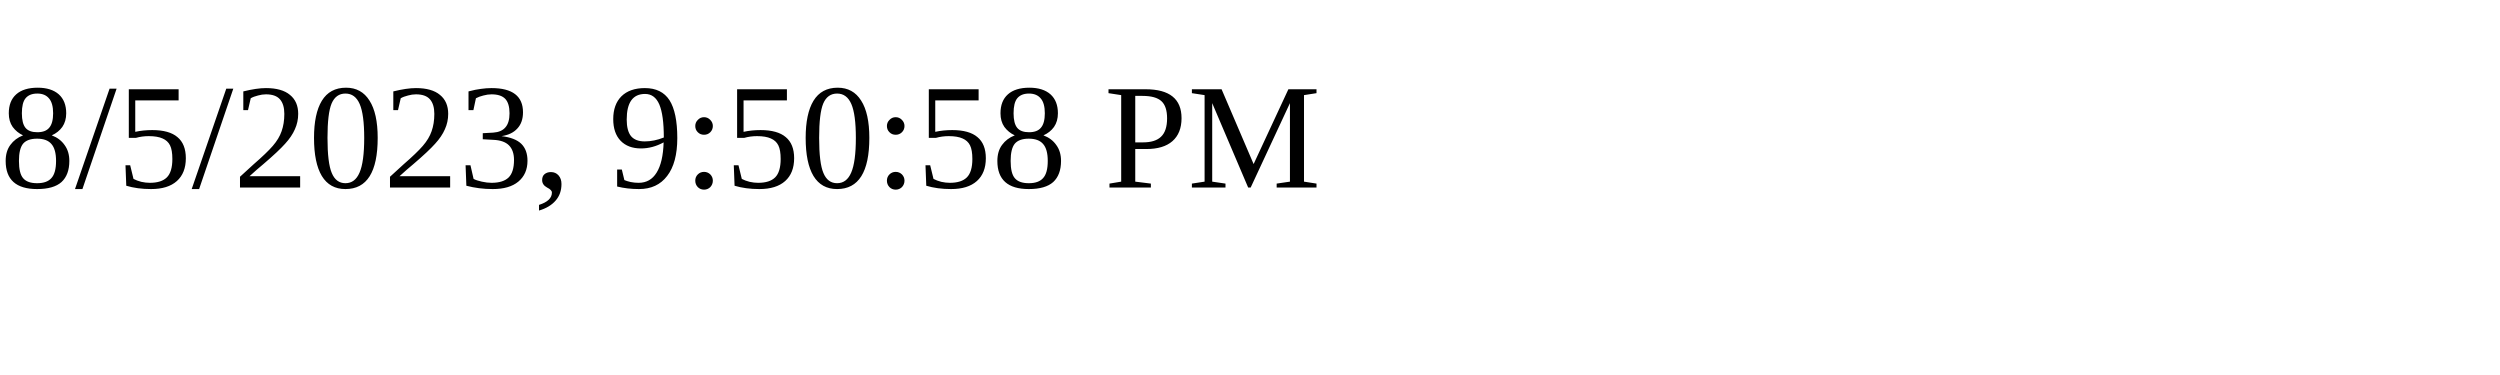
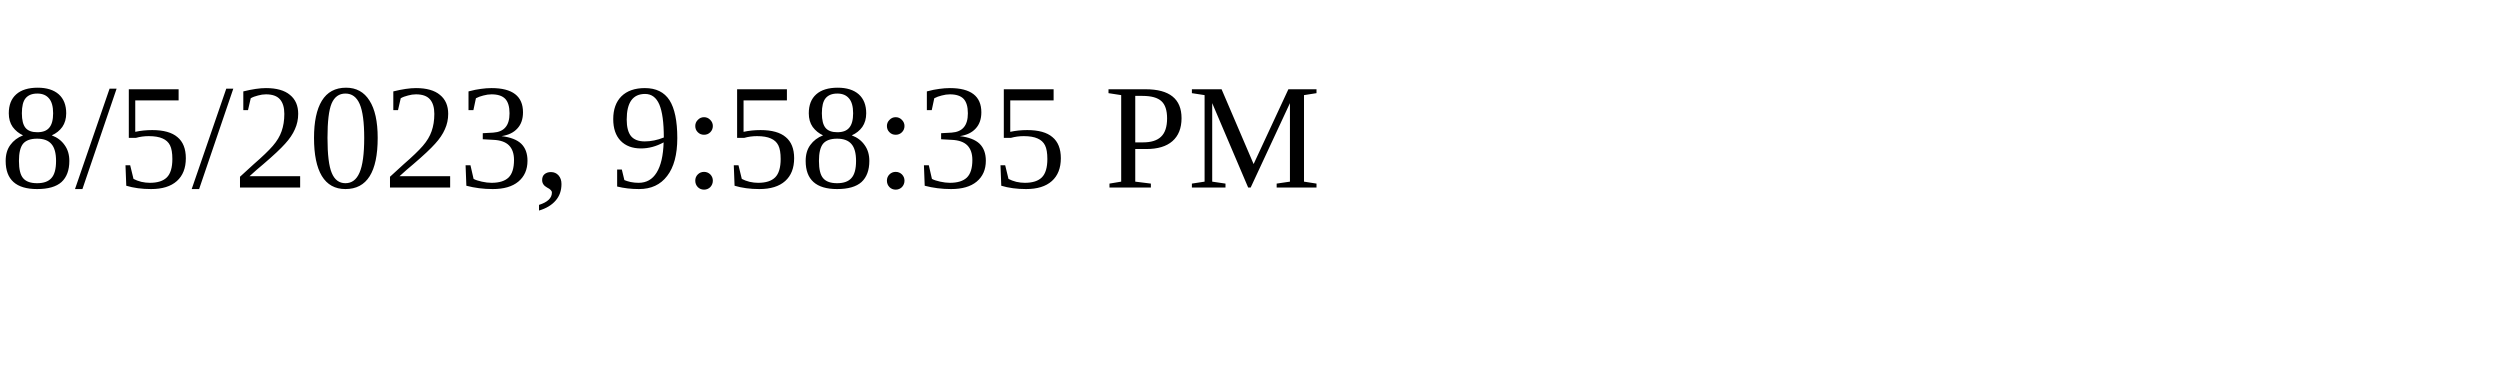
<svg xmlns="http://www.w3.org/2000/svg" height="30" width="200">
-   <text x="0" y="15">8/5/2023, 9:50:58 PM</text>
+   <text x="0" y="15">8/5/2023, 9:58:35 PM</text>
</svg>
